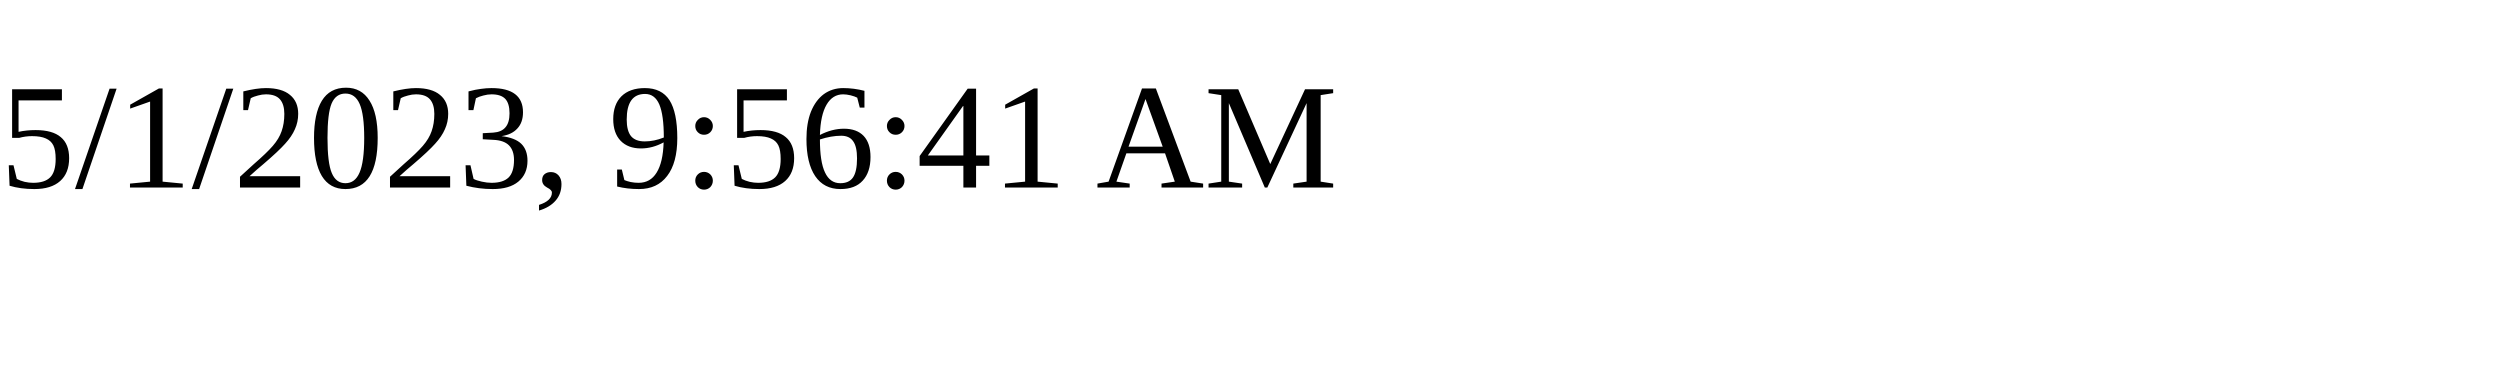
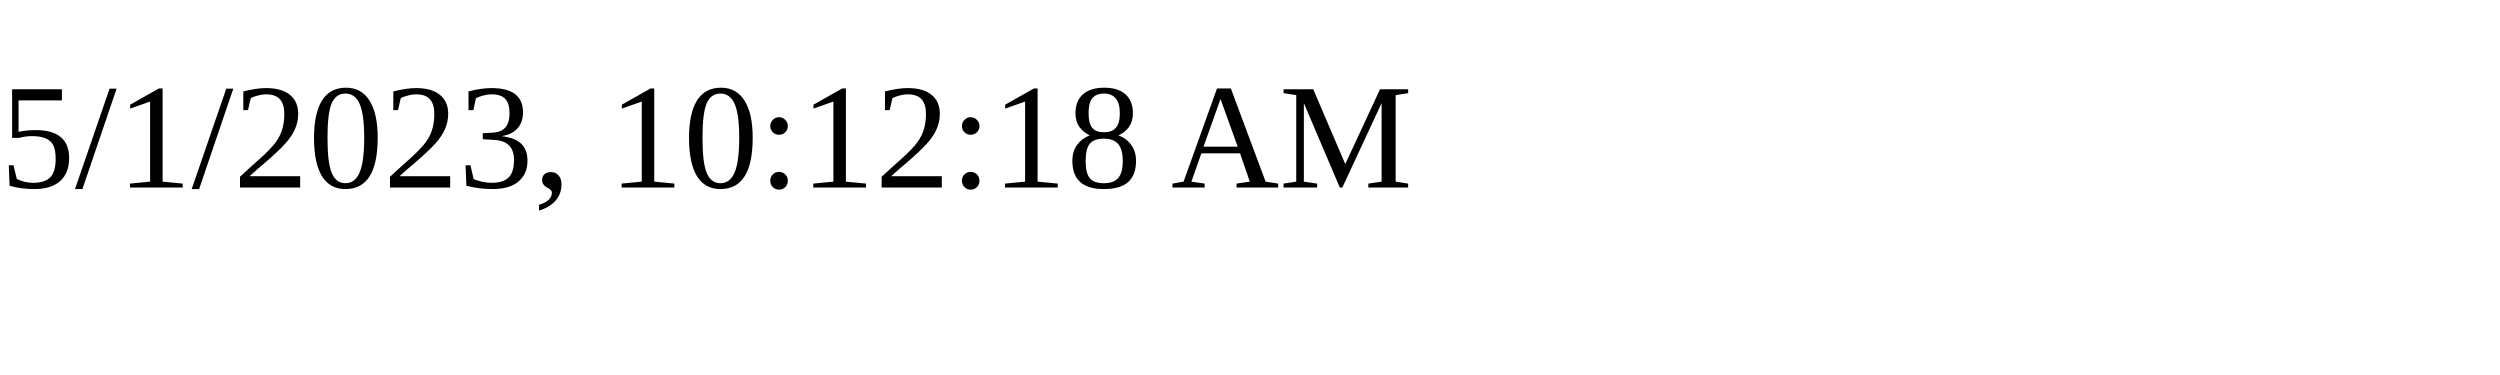
<svg xmlns="http://www.w3.org/2000/svg" height="30" width="200">
-   <text x="0" y="15">5/1/2023, 9:56:41 AM</text>
+   <text x="0" y="15">5/1/2023, 10:12:18 AM</text>
</svg>
